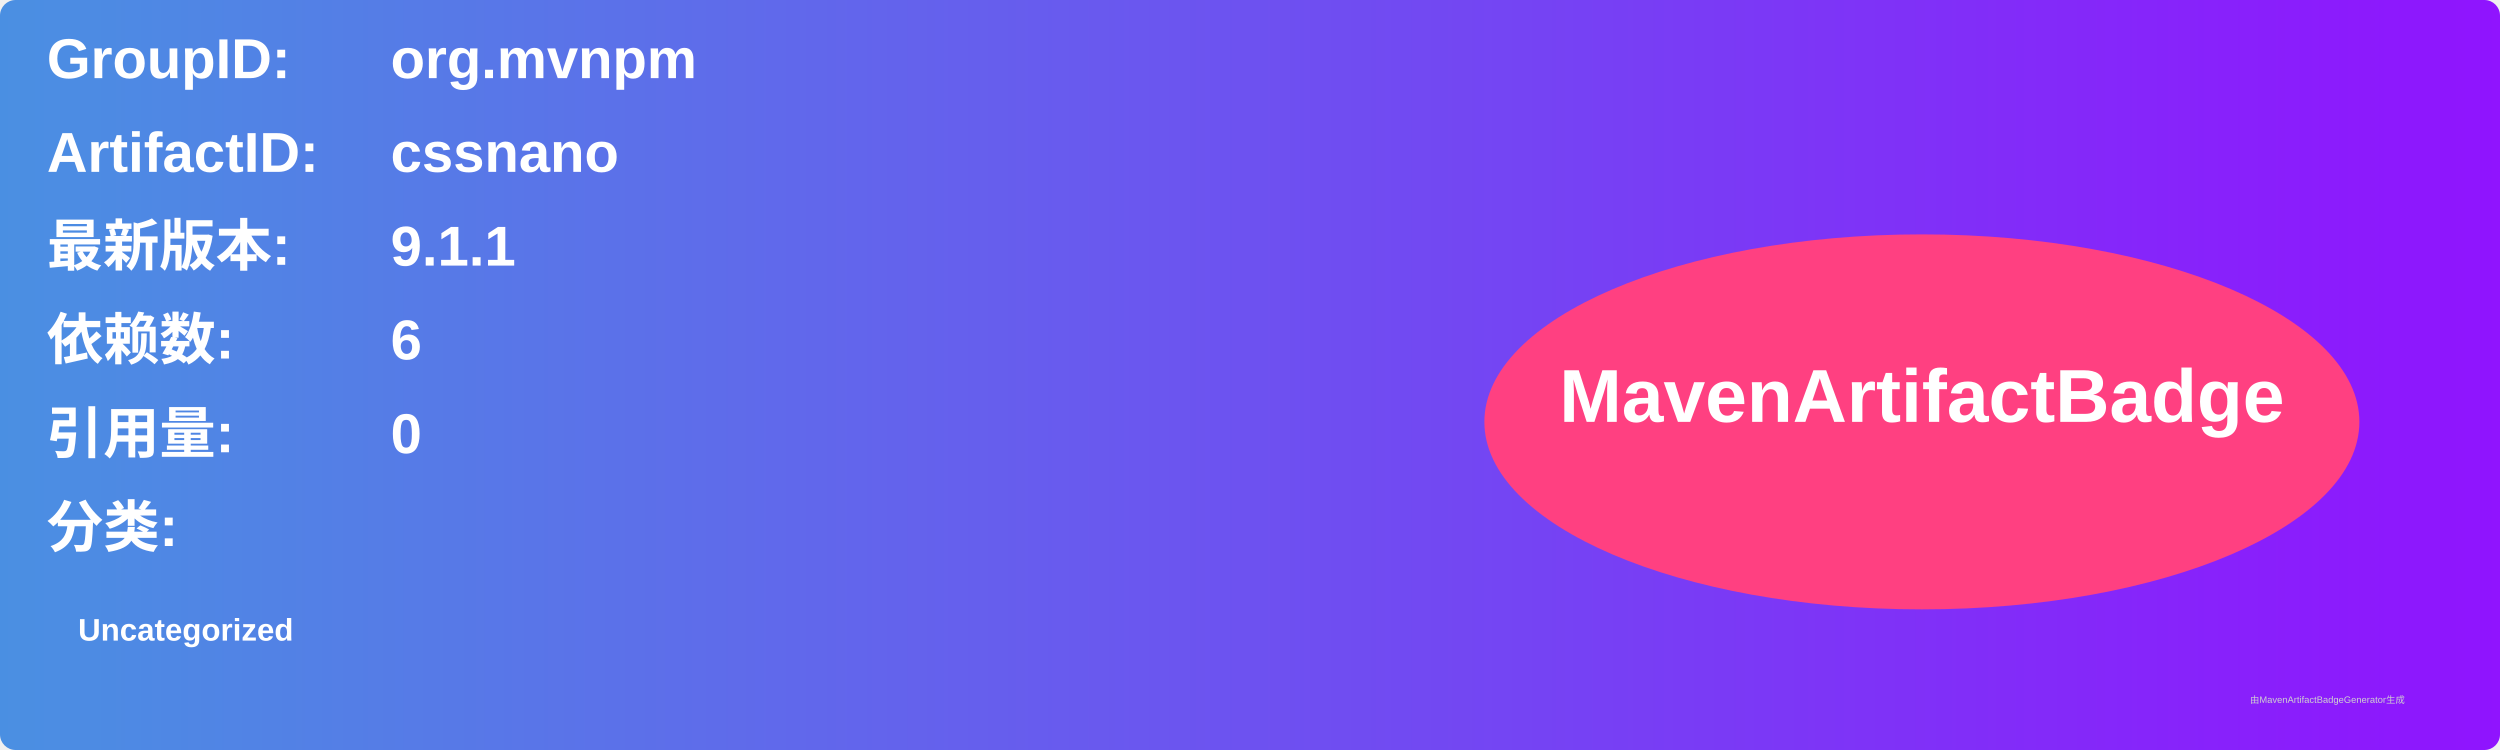
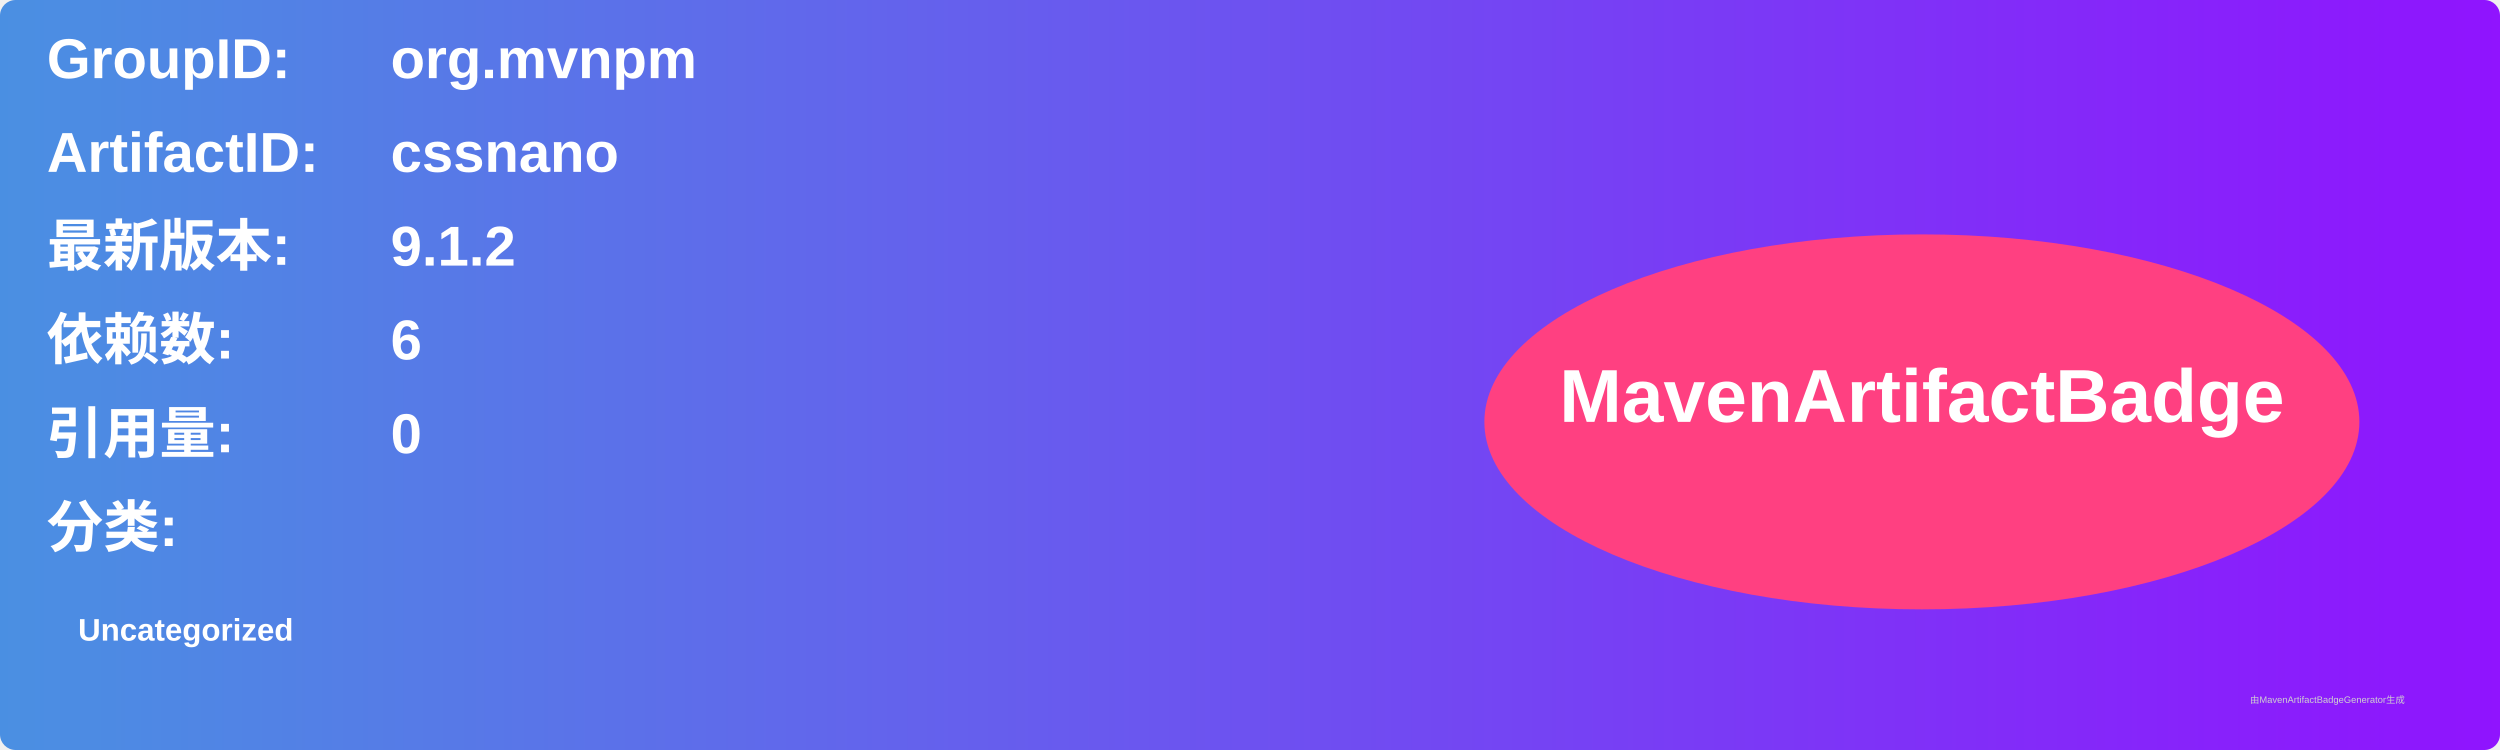
<svg xmlns="http://www.w3.org/2000/svg" width="800" height="240" viewBox="0 0 800 240">
  <linearGradient id="grad" x1="0%" y1="0%" x2="100%" y2="0%">
    <stop offset="0%" stop-color="#4a90e2" />
    <stop offset="100%" stop-color="#9013fe" />
  </linearGradient>
  <rect width="100%" height="100%" rx="5" ry="5" fill="url(#grad)" />
  <g transform="translate(15, 15)">
    <text x="0" y="10" font-family="Arial" font-size="18" fill="white" font-weight="bold" width="260">GroupID:</text>
    <text x="110" y="10" font-family="Arial" font-size="18" fill="white" font-weight="bold" width="460">org.mvnpm</text>
    <text x="0" y="40" font-family="Arial" font-size="18" fill="white" font-weight="bold" width="260">ArtifactID:</text>
    <text x="110" y="40" font-family="Arial" font-size="18" fill="white" font-weight="bold" width="460">cssnano</text>
    <text x="0" y="70" font-family="Arial" font-size="18" fill="white" font-weight="bold">最新版本:</text>
    <text x="110" y="70" font-family="Arial" font-size="18" fill="white" font-weight="bold">
-       <tspan font-weight="bold">9.1.1</tspan>
+       <tspan font-weight="bold">9.1.2</tspan>
    </text>
    <text x="0" y="100" font-family="Arial" font-size="18" fill="white" font-weight="bold">依赖数: </text>
    <text x="110" y="100" font-family="Arial" font-size="18" fill="white">
      <tspan font-weight="bold">6</tspan>
    </text>
    <text x="0" y="130" font-family="Arial" font-size="18" fill="white" font-weight="bold">引用量: </text>
    <text x="110" y="130" font-family="Arial" font-size="18" fill="white">
      <tspan font-weight="bold">0</tspan>
    </text>
    <text x="0" y="160" font-family="Arial" font-size="18" fill="white" font-weight="bold">分类:</text>
    <text x="10" y="190" font-family="Arial" font-size="10" fill="white">
      <tspan font-weight="bold">Uncategorized</tspan>
    </text>
    <ellipse cx="600" cy="120" rx="140" ry="60" fill="#ff4081" />
    <text x="600" y="120" text-anchor="middle" font-family="Arial" font-size="24" fill="white" font-weight="bold">MavenArtifactBadge</text>
  </g>
  <text x="720" y="225" font-family="Arial" font-size="3" fill="#d0d0d0">由MavenArtifactBadgeGenerator生成</text>
</svg>
